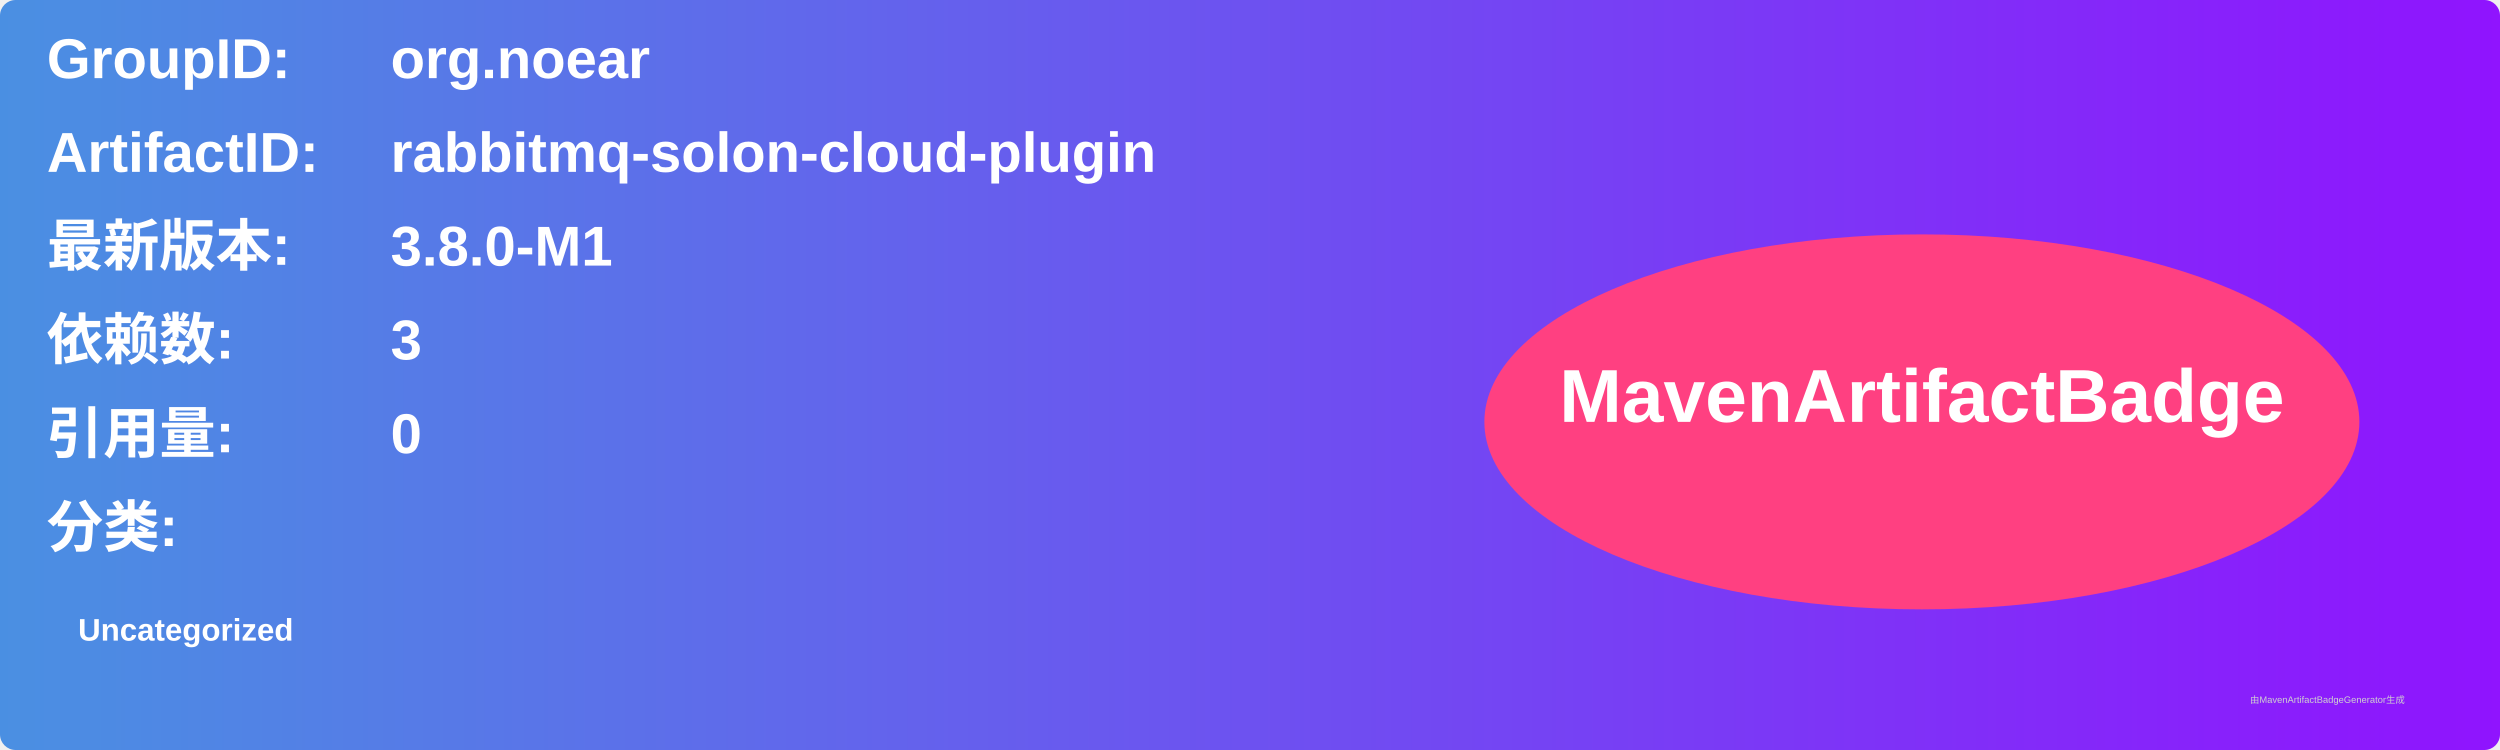
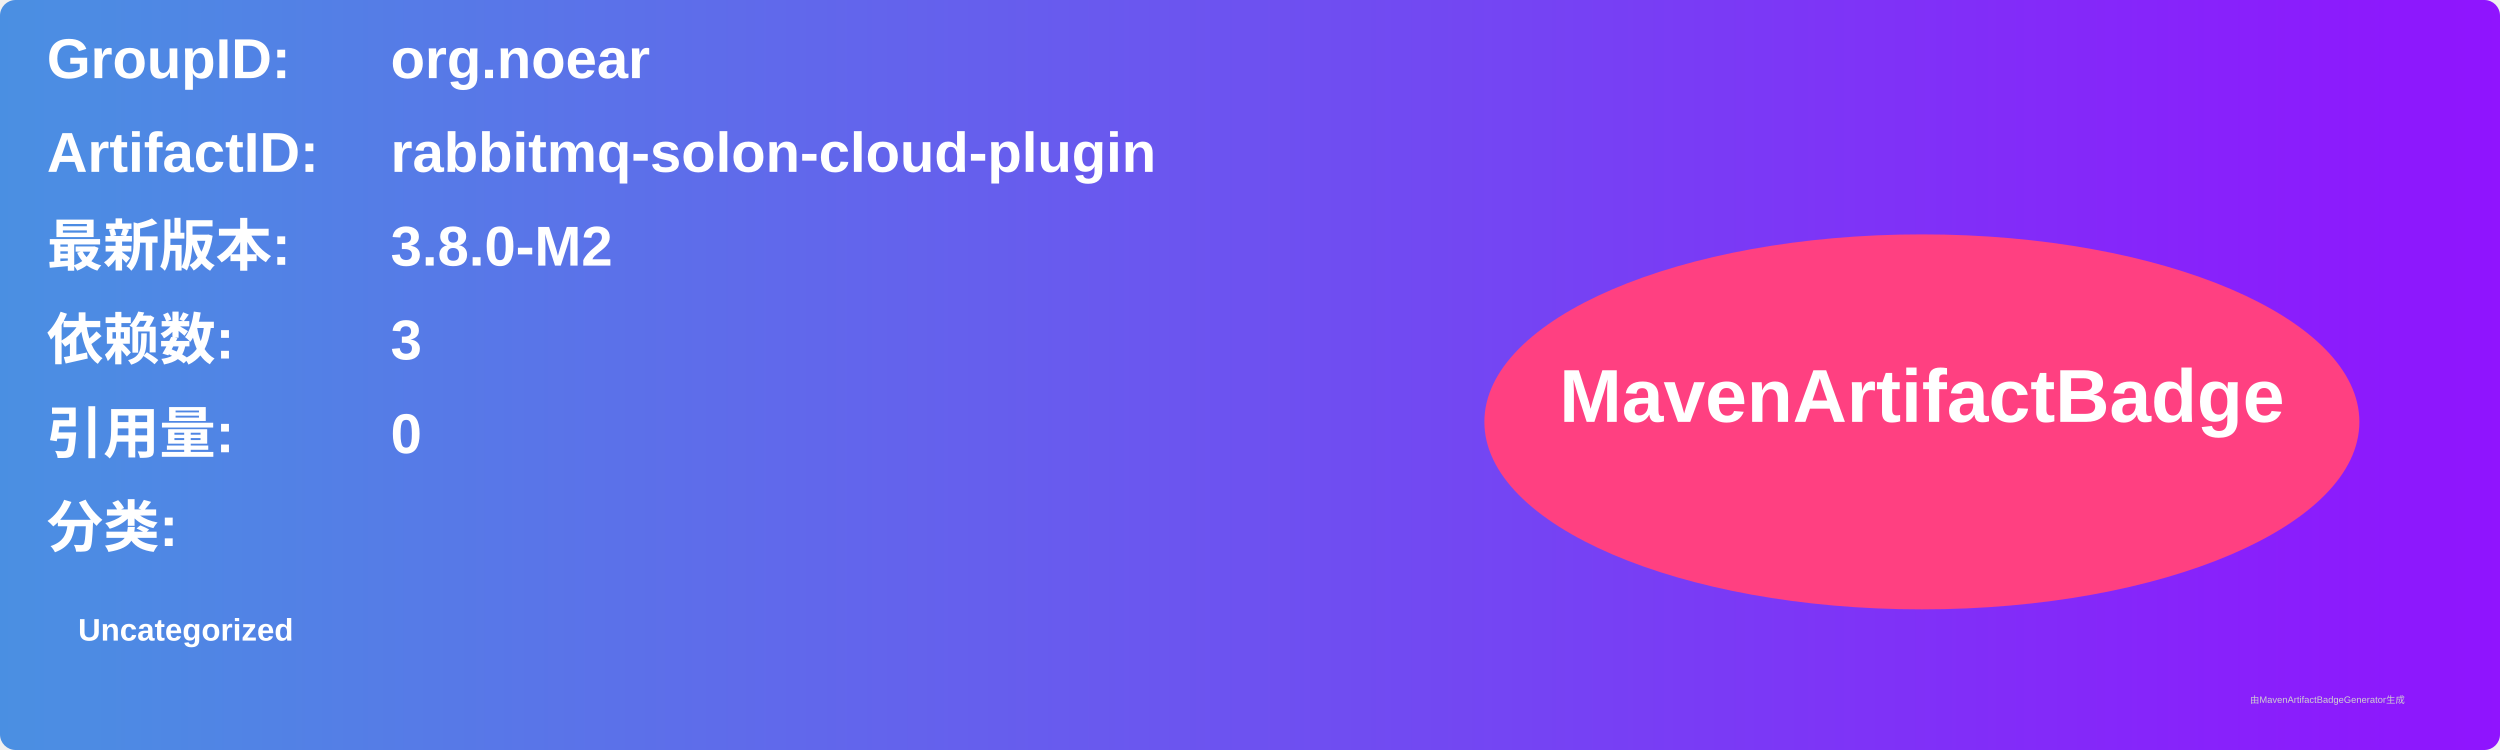
<svg xmlns="http://www.w3.org/2000/svg" width="800" height="240" viewBox="0 0 800 240">
  <linearGradient id="grad" x1="0%" y1="0%" x2="100%" y2="0%">
    <stop offset="0%" stop-color="#4a90e2" />
    <stop offset="100%" stop-color="#9013fe" />
  </linearGradient>
  <rect width="100%" height="100%" rx="5" ry="5" fill="url(#grad)" />
  <g transform="translate(15, 15)">
    <text x="0" y="10" font-family="Arial" font-size="18" fill="white" font-weight="bold" width="260">GroupID:</text>
    <text x="110" y="10" font-family="Arial" font-size="18" fill="white" font-weight="bold" width="460">org.noear</text>
    <text x="0" y="40" font-family="Arial" font-size="18" fill="white" font-weight="bold" width="260">ArtifactID:</text>
    <text x="110" y="40" font-family="Arial" font-size="18" fill="white" font-weight="bold" width="460">rabbitmq-solon-cloud-plugin</text>
    <text x="0" y="70" font-family="Arial" font-size="18" fill="white" font-weight="bold">最新版本:</text>
    <text x="110" y="70" font-family="Arial" font-size="18" fill="white" font-weight="bold">
-       <tspan font-weight="bold">3.8.0-M1</tspan>
+       <tspan font-weight="bold">3.8.0-M2</tspan>
    </text>
    <text x="0" y="100" font-family="Arial" font-size="18" fill="white" font-weight="bold">依赖数: </text>
    <text x="110" y="100" font-family="Arial" font-size="18" fill="white">
      <tspan font-weight="bold">3</tspan>
    </text>
    <text x="0" y="130" font-family="Arial" font-size="18" fill="white" font-weight="bold">引用量: </text>
    <text x="110" y="130" font-family="Arial" font-size="18" fill="white">
      <tspan font-weight="bold">0</tspan>
    </text>
    <text x="0" y="160" font-family="Arial" font-size="18" fill="white" font-weight="bold">分类:</text>
    <text x="10" y="190" font-family="Arial" font-size="10" fill="white">
      <tspan font-weight="bold">Uncategorized</tspan>
    </text>
    <ellipse cx="600" cy="120" rx="140" ry="60" fill="#ff4081" />
    <text x="600" y="120" text-anchor="middle" font-family="Arial" font-size="24" fill="white" font-weight="bold">MavenArtifactBadge</text>
  </g>
  <text x="720" y="225" font-family="Arial" font-size="3" fill="#d0d0d0">由MavenArtifactBadgeGenerator生成</text>
</svg>
